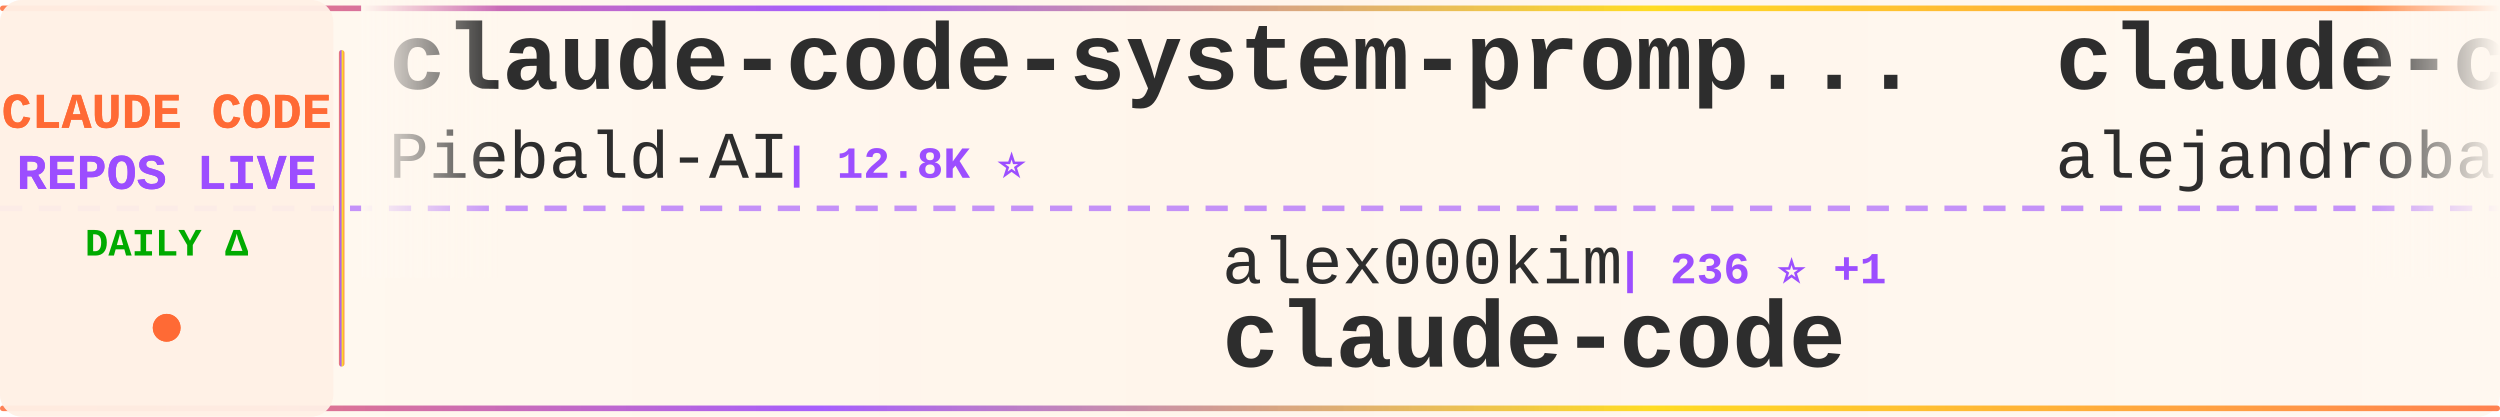
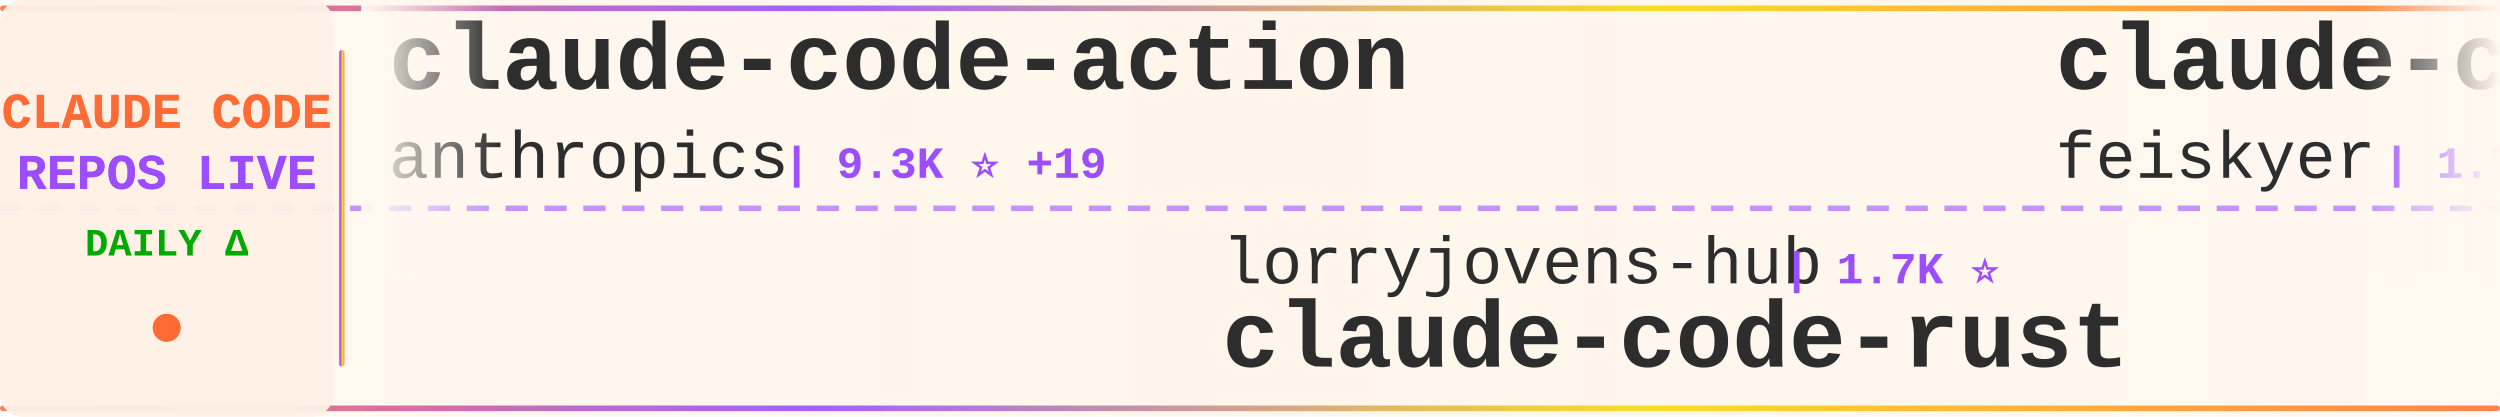
<svg xmlns="http://www.w3.org/2000/svg" width="900" height="150">
  <defs>
    <linearGradient id="tickerBg" x1="0%" y1="0%" x2="100%" y2="0%">
      <stop offset="0%" style="stop-color:#fff8f0;stop-opacity:0.98" />
      <stop offset="50%" style="stop-color:#fff5eb;stop-opacity:1" />
      <stop offset="100%" style="stop-color:#fff8f0;stop-opacity:0.98" />
    </linearGradient>
    <linearGradient id="borderGrad" x1="0%" y1="0%" x2="100%" y2="0%">
      <stop offset="0%" style="stop-color:#FF6B35;stop-opacity:0.85">
        <animate attributeName="stop-opacity" values="0.85;1;0.85" dur="2s" repeatCount="indefinite" />
      </stop>
      <stop offset="33%" style="stop-color:#9C4EFF;stop-opacity:0.9">
        <animate attributeName="stop-opacity" values="0.9;1;0.9" dur="2.2s" repeatCount="indefinite" />
      </stop>
      <stop offset="66%" style="stop-color:#FFD700;stop-opacity:0.85">
        <animate attributeName="stop-opacity" values="0.85;1;0.85" dur="1.8s" repeatCount="indefinite" />
      </stop>
      <stop offset="100%" style="stop-color:#FF6B35;stop-opacity:0.85">
        <animate attributeName="stop-opacity" values="0.85;1;0.85" dur="2s" repeatCount="indefinite" />
      </stop>
    </linearGradient>
    <filter id="textGlow">
      <feGaussianBlur stdDeviation="0.15" result="coloredBlur" />
      <feMerge>
        <feMergeNode in="coloredBlur" />
        <feMergeNode in="SourceGraphic" />
      </feMerge>
    </filter>
    <filter id="metricGlow">
      <feGaussianBlur stdDeviation="0.2" result="coloredBlur" />
      <feMerge>
        <feMergeNode in="coloredBlur" />
        <feMergeNode in="SourceGraphic" />
      </feMerge>
    </filter>
    <linearGradient id="leftFade" x1="0%" y1="0%" x2="100%" y2="0%">
      <stop offset="0%" style="stop-color:#fff8f0;stop-opacity:1" />
      <stop offset="100%" style="stop-color:#fff8f0;stop-opacity:0" />
    </linearGradient>
    <linearGradient id="rightFade" x1="0%" y1="0%" x2="100%" y2="0%">
      <stop offset="0%" style="stop-color:#fff8f0;stop-opacity:0" />
      <stop offset="100%" style="stop-color:#fff8f0;stop-opacity:1" />
    </linearGradient>
  </defs>
  <rect width="900" height="150" fill="url(#tickerBg)" rx="8" />
  <rect x="0" y="2" width="900" height="2" fill="url(#borderGrad)" rx="1" />
  <rect x="0" y="146" width="900" height="2" fill="url(#borderGrad)" rx="1" />
  <line x1="0" y1="75" x2="900" y2="75" stroke="#9C4EFF" stroke-width="2" stroke-dasharray="8 6" opacity="0.6" />
  <rect x="0" y="0" width="120" height="150" fill="#fff0e6" opacity="0.95" rx="8" />
  <text x="60" y="46" font-family="'Courier New', monospace" font-size="18" font-weight="bold" fill="#FF6B35" text-anchor="middle" filter="url(#textGlow)">
    CLAUDE CODE
  </text>
  <text x="60" y="68" font-family="'Courier New', monospace" font-size="18" font-weight="bold" fill="#9C4EFF" text-anchor="middle" filter="url(#textGlow)">
    REPOS LIVE
  </text>
  <text x="60" y="92" font-family="'Courier New', monospace" font-size="14" font-weight="bold" fill="#00aa00" text-anchor="middle">
    DAILY Δ
  </text>
  <circle cx="60" cy="118" r="5" fill="#FF6B35" filter="url(#metricGlow)">
    <animate attributeName="r" values="4;6;4" dur="1.5s" repeatCount="indefinite" />
    <animate attributeName="opacity" values="0.6;1;0.6" dur="1.5s" repeatCount="indefinite" />
  </circle>
  <rect x="122" y="18" width="2" height="114" fill="url(#borderGrad)" rx="1" />
  <clipPath id="tickerClip">
    <rect x="130" y="0" width="770" height="150" />
  </clipPath>
  <g clip-path="url(#tickerClip)">
    <g id="tickerItems">
      <animateTransform attributeName="transform" attributeType="XML" type="translate" from="0 0" to="-3000 0" dur="54s" repeatCount="indefinite" />
      <g transform="translate(0, 0)">
-         <text x="140" y="32" font-family="'Courier New', monospace" font-size="34" font-weight="bold" fill="#2d2d2d">claude-code-system-promp...</text>
-         <text x="140" y="64" font-family="'Courier New', monospace" font-size="24" font-weight="normal" fill="#2d2d2d" opacity="1.0">Piebald-AI</text>
-         <text x="282" y="64" font-family="'Courier New', monospace" font-size="16" font-weight="bold" fill="#9C4EFF"> | 12.8K ⭐</text>
+         <text x="140" y="32" font-family="'Courier New', monospace" font-size="34" font-weight="bold" fill="#2d2d2d">claude-code-action</text>
+         <text x="140" y="64" font-family="'Courier New', monospace" font-size="24" font-weight="normal" fill="#2d2d2d" opacity="1.0">anthropics</text>
+         <text x="282" y="64" font-family="'Courier New', monospace" font-size="16" font-weight="bold" fill="#9C4EFF"> | 9.3K ⭐ +19</text>
      </g>
      <g transform="translate(300, 0)">
-         <text x="140" y="102" font-family="'Courier New', monospace" font-size="24" font-weight="normal" fill="#2d2d2d" opacity="1.0">alex000kim</text>
-         <text x="282" y="102" font-family="'Courier New', monospace" font-size="16" font-weight="bold" fill="#9C4EFF"> | 236 ⭐ +1</text>
-         <text x="140" y="132" font-family="'Courier New', monospace" font-size="34" font-weight="bold" fill="#2d2d2d">claude-code</text>
+         <text x="140" y="102" font-family="'Courier New', monospace" font-size="24" font-weight="normal" fill="#2d2d2d" opacity="1.0">lorryjovens-hub</text>
+         <text x="342" y="102" font-family="'Courier New', monospace" font-size="16" font-weight="bold" fill="#9C4EFF"> | 1.7K ⭐</text>
+         <text x="140" y="132" font-family="'Courier New', monospace" font-size="34" font-weight="bold" fill="#2d2d2d">claude-code-rust</text>
      </g>
      <g transform="translate(600, 0)">
-         <text x="140" y="32" font-family="'Courier New', monospace" font-size="34" font-weight="bold" fill="#2d2d2d">claude-code-from-source</text>
-         <text x="140" y="64" font-family="'Courier New', monospace" font-size="24" font-weight="normal" fill="#2d2d2d" opacity="1.0">alejandrobalderas</text>
-         <text x="366" y="64" font-family="'Courier New', monospace" font-size="16" font-weight="bold" fill="#9C4EFF"> | 3.0K ⭐ +2</text>
+         <text x="140" y="32" font-family="'Courier New', monospace" font-size="34" font-weight="bold" fill="#2d2d2d">claude-code-settings</text>
+         <text x="140" y="64" font-family="'Courier New', monospace" font-size="24" font-weight="normal" fill="#2d2d2d" opacity="1.0">feiskyer</text>
+         <text x="258" y="64" font-family="'Courier New', monospace" font-size="16" font-weight="bold" fill="#9C4EFF"> | 1.7K ⭐</text>
      </g>
      <g transform="translate(900, 0)">
-         <text x="140" y="102" font-family="'Courier New', monospace" font-size="24" font-weight="normal" fill="#2d2d2d" opacity="1.0">lowcortisolprogrammer</text>
-         <text x="414" y="102" font-family="'Courier New', monospace" font-size="16" font-weight="bold" fill="#9C4EFF"> | 171 ⭐</text>
-         <text x="140" y="132" font-family="'Courier New', monospace" font-size="34" font-weight="bold" fill="#2d2d2d">claude-code</text>
+         <text x="140" y="102" font-family="'Courier New', monospace" font-size="24" font-weight="normal" fill="#2d2d2d" opacity="1.0">disler</text>
+         <text x="234" y="102" font-family="'Courier New', monospace" font-size="16" font-weight="bold" fill="#9C4EFF"> | 1.7K ⭐</text>
+         <text x="140" y="132" font-family="'Courier New', monospace" font-size="34" font-weight="bold" fill="#2d2d2d">pi-vs-claude-code</text>
      </g>
      <g transform="translate(1200, 0)">
-         <text x="140" y="32" font-family="'Courier New', monospace" font-size="34" font-weight="bold" fill="#2d2d2d">claude-code-workflows</text>
-         <text x="140" y="64" font-family="'Courier New', monospace" font-size="24" font-weight="normal" fill="#2d2d2d" opacity="1.0">OneRedOak</text>
-         <text x="270" y="64" font-family="'Courier New', monospace" font-size="16" font-weight="bold" fill="#9C4EFF"> | 3.9K ⭐ +1</text>
+         <text x="140" y="32" font-family="'Courier New', monospace" font-size="34" font-weight="bold" fill="#2d2d2d">awesome-claude-code-suba...</text>
+         <text x="140" y="64" font-family="'Courier New', monospace" font-size="24" font-weight="normal" fill="#2d2d2d" opacity="1.0">VoltAgent</text>
+         <text x="270" y="64" font-family="'Courier New', monospace" font-size="16" font-weight="bold" fill="#9C4EFF"> | 25.4K ⭐ +5</text>
      </g>
      <g transform="translate(1500, 0)">
-         <text x="140" y="102" font-family="'Courier New', monospace" font-size="24" font-weight="normal" fill="#2d2d2d" opacity="1.0">centminmod</text>
-         <text x="282" y="102" font-family="'Courier New', monospace" font-size="16" font-weight="bold" fill="#9C4EFF"> | 2.6K ⭐</text>
-         <text x="140" y="132" font-family="'Courier New', monospace" font-size="34" font-weight="bold" fill="#2d2d2d">my-claude-code-setup</text>
+         <text x="140" y="102" font-family="'Courier New', monospace" font-size="24" font-weight="normal" fill="#2d2d2d" opacity="1.0">diet103</text>
+         <text x="246" y="102" font-family="'Courier New', monospace" font-size="16" font-weight="bold" fill="#9C4EFF"> | 10.0K ⭐</text>
+         <text x="140" y="132" font-family="'Courier New', monospace" font-size="34" font-weight="bold" fill="#2d2d2d">claude-code-infrastructu...</text>
      </g>
      <g transform="translate(1800, 0)">
-         <text x="140" y="32" font-family="'Courier New', monospace" font-size="34" font-weight="bold" fill="#2d2d2d">system_prompts_leaks</text>
-         <text x="140" y="64" font-family="'Courier New', monospace" font-size="24" font-weight="normal" fill="#2d2d2d" opacity="1.0">asgeirtj</text>
-         <text x="258" y="64" font-family="'Courier New', monospace" font-size="16" font-weight="bold" fill="#9C4EFF"> | 68.7K ⭐ +20</text>
+         <text x="140" y="32" font-family="'Courier New', monospace" font-size="34" font-weight="bold" fill="#2d2d2d">claude-code</text>
+         <text x="140" y="64" font-family="'Courier New', monospace" font-size="24" font-weight="normal" fill="#2d2d2d" opacity="1.0">lowcortisolprogrammer</text>
+         <text x="414" y="64" font-family="'Courier New', monospace" font-size="16" font-weight="bold" fill="#9C4EFF"> | 171 ⭐</text>
      </g>
      <g transform="translate(2100, 0)">
-         <text x="140" y="102" font-family="'Courier New', monospace" font-size="24" font-weight="normal" fill="#2d2d2d" opacity="1.0">Maciek-roboblog</text>
-         <text x="342" y="102" font-family="'Courier New', monospace" font-size="16" font-weight="bold" fill="#9C4EFF"> | 8.7K ⭐</text>
-         <text x="140" y="132" font-family="'Courier New', monospace" font-size="34" font-weight="bold" fill="#2d2d2d">Claude-Code-Usage-Monito...</text>
+         <text x="140" y="102" font-family="'Courier New', monospace" font-size="24" font-weight="normal" fill="#2d2d2d" opacity="1.0">darcyegb</text>
+         <text x="258" y="102" font-family="'Courier New', monospace" font-size="16" font-weight="bold" fill="#9C4EFF"> | 770 ⭐</text>
+         <text x="140" y="132" font-family="'Courier New', monospace" font-size="34" font-weight="bold" fill="#2d2d2d">ClaudeCodeAgents</text>
      </g>
      <g transform="translate(2400, 0)">
-         <text x="140" y="32" font-family="'Courier New', monospace" font-size="34" font-weight="bold" fill="#2d2d2d">claude-code</text>
-         <text x="140" y="64" font-family="'Courier New', monospace" font-size="24" font-weight="normal" fill="#2d2d2d" opacity="1.0">Tinkeringg-Lab</text>
-         <text x="330" y="64" font-family="'Courier New', monospace" font-size="16" font-weight="bold" fill="#9C4EFF"> | 215 ⭐</text>
+         <text x="140" y="32" font-family="'Courier New', monospace" font-size="34" font-weight="bold" fill="#2d2d2d">claude-code-source-code</text>
+         <text x="140" y="64" font-family="'Courier New', monospace" font-size="24" font-weight="normal" fill="#2d2d2d" opacity="1.0">777genius</text>
+         <text x="270" y="64" font-family="'Courier New', monospace" font-size="16" font-weight="bold" fill="#9C4EFF"> | 932 ⭐</text>
      </g>
      <g transform="translate(2700, 0)">
-         <text x="140" y="102" font-family="'Courier New', monospace" font-size="24" font-weight="normal" fill="#2d2d2d" opacity="1.0">SeemSeam</text>
-         <text x="258" y="102" font-family="'Courier New', monospace" font-size="16" font-weight="bold" fill="#9C4EFF"> | 3.5K ⭐ -1</text>
-         <text x="140" y="132" font-family="'Courier New', monospace" font-size="34" font-weight="bold" fill="#2d2d2d">claude_codex_bridge</text>
+         <text x="140" y="102" font-family="'Courier New', monospace" font-size="24" font-weight="normal" fill="#2d2d2d" opacity="1.0">WorldFlowAI</text>
+         <text x="294" y="102" font-family="'Courier New', monospace" font-size="16" font-weight="bold" fill="#9C4EFF"> | 3.8K ⭐ +13</text>
+         <text x="140" y="132" font-family="'Courier New', monospace" font-size="34" font-weight="bold" fill="#2d2d2d">everything-claude-code</text>
      </g>
      <g transform="translate(3000, 0)">
-         <text x="140" y="32" font-family="'Courier New', monospace" font-size="34" font-weight="bold" fill="#2d2d2d">claude-code-system-promp...</text>
-         <text x="140" y="64" font-family="'Courier New', monospace" font-size="24" font-weight="normal" fill="#2d2d2d" opacity="1.0">Piebald-AI</text>
-         <text x="282" y="64" font-family="'Courier New', monospace" font-size="16" font-weight="bold" fill="#9C4EFF"> | 12.8K ⭐</text>
+         <text x="140" y="32" font-family="'Courier New', monospace" font-size="34" font-weight="bold" fill="#2d2d2d">claude-code-action</text>
+         <text x="140" y="64" font-family="'Courier New', monospace" font-size="24" font-weight="normal" fill="#2d2d2d" opacity="1.0">anthropics</text>
+         <text x="282" y="64" font-family="'Courier New', monospace" font-size="16" font-weight="bold" fill="#9C4EFF"> | 9.3K ⭐ +19</text>
      </g>
      <g transform="translate(3300, 0)">
-         <text x="140" y="102" font-family="'Courier New', monospace" font-size="24" font-weight="normal" fill="#2d2d2d" opacity="1.0">alex000kim</text>
-         <text x="282" y="102" font-family="'Courier New', monospace" font-size="16" font-weight="bold" fill="#9C4EFF"> | 236 ⭐ +1</text>
-         <text x="140" y="132" font-family="'Courier New', monospace" font-size="34" font-weight="bold" fill="#2d2d2d">claude-code</text>
+         <text x="140" y="102" font-family="'Courier New', monospace" font-size="24" font-weight="normal" fill="#2d2d2d" opacity="1.0">lorryjovens-hub</text>
+         <text x="342" y="102" font-family="'Courier New', monospace" font-size="16" font-weight="bold" fill="#9C4EFF"> | 1.7K ⭐</text>
+         <text x="140" y="132" font-family="'Courier New', monospace" font-size="34" font-weight="bold" fill="#2d2d2d">claude-code-rust</text>
      </g>
      <g transform="translate(3600, 0)">
-         <text x="140" y="32" font-family="'Courier New', monospace" font-size="34" font-weight="bold" fill="#2d2d2d">claude-code-from-source</text>
-         <text x="140" y="64" font-family="'Courier New', monospace" font-size="24" font-weight="normal" fill="#2d2d2d" opacity="1.0">alejandrobalderas</text>
-         <text x="366" y="64" font-family="'Courier New', monospace" font-size="16" font-weight="bold" fill="#9C4EFF"> | 3.0K ⭐ +2</text>
+         <text x="140" y="32" font-family="'Courier New', monospace" font-size="34" font-weight="bold" fill="#2d2d2d">claude-code-settings</text>
+         <text x="140" y="64" font-family="'Courier New', monospace" font-size="24" font-weight="normal" fill="#2d2d2d" opacity="1.0">feiskyer</text>
+         <text x="258" y="64" font-family="'Courier New', monospace" font-size="16" font-weight="bold" fill="#9C4EFF"> | 1.7K ⭐</text>
      </g>
      <g transform="translate(3900, 0)">
-         <text x="140" y="102" font-family="'Courier New', monospace" font-size="24" font-weight="normal" fill="#2d2d2d" opacity="1.0">lowcortisolprogrammer</text>
-         <text x="414" y="102" font-family="'Courier New', monospace" font-size="16" font-weight="bold" fill="#9C4EFF"> | 171 ⭐</text>
-         <text x="140" y="132" font-family="'Courier New', monospace" font-size="34" font-weight="bold" fill="#2d2d2d">claude-code</text>
+         <text x="140" y="102" font-family="'Courier New', monospace" font-size="24" font-weight="normal" fill="#2d2d2d" opacity="1.0">disler</text>
+         <text x="234" y="102" font-family="'Courier New', monospace" font-size="16" font-weight="bold" fill="#9C4EFF"> | 1.7K ⭐</text>
+         <text x="140" y="132" font-family="'Courier New', monospace" font-size="34" font-weight="bold" fill="#2d2d2d">pi-vs-claude-code</text>
      </g>
    </g>
  </g>
  <rect x="130" y="0" width="50" height="100" fill="url(#leftFade)" />
  <rect x="850" y="0" width="50" height="100" fill="url(#rightFade)" />
</svg>
